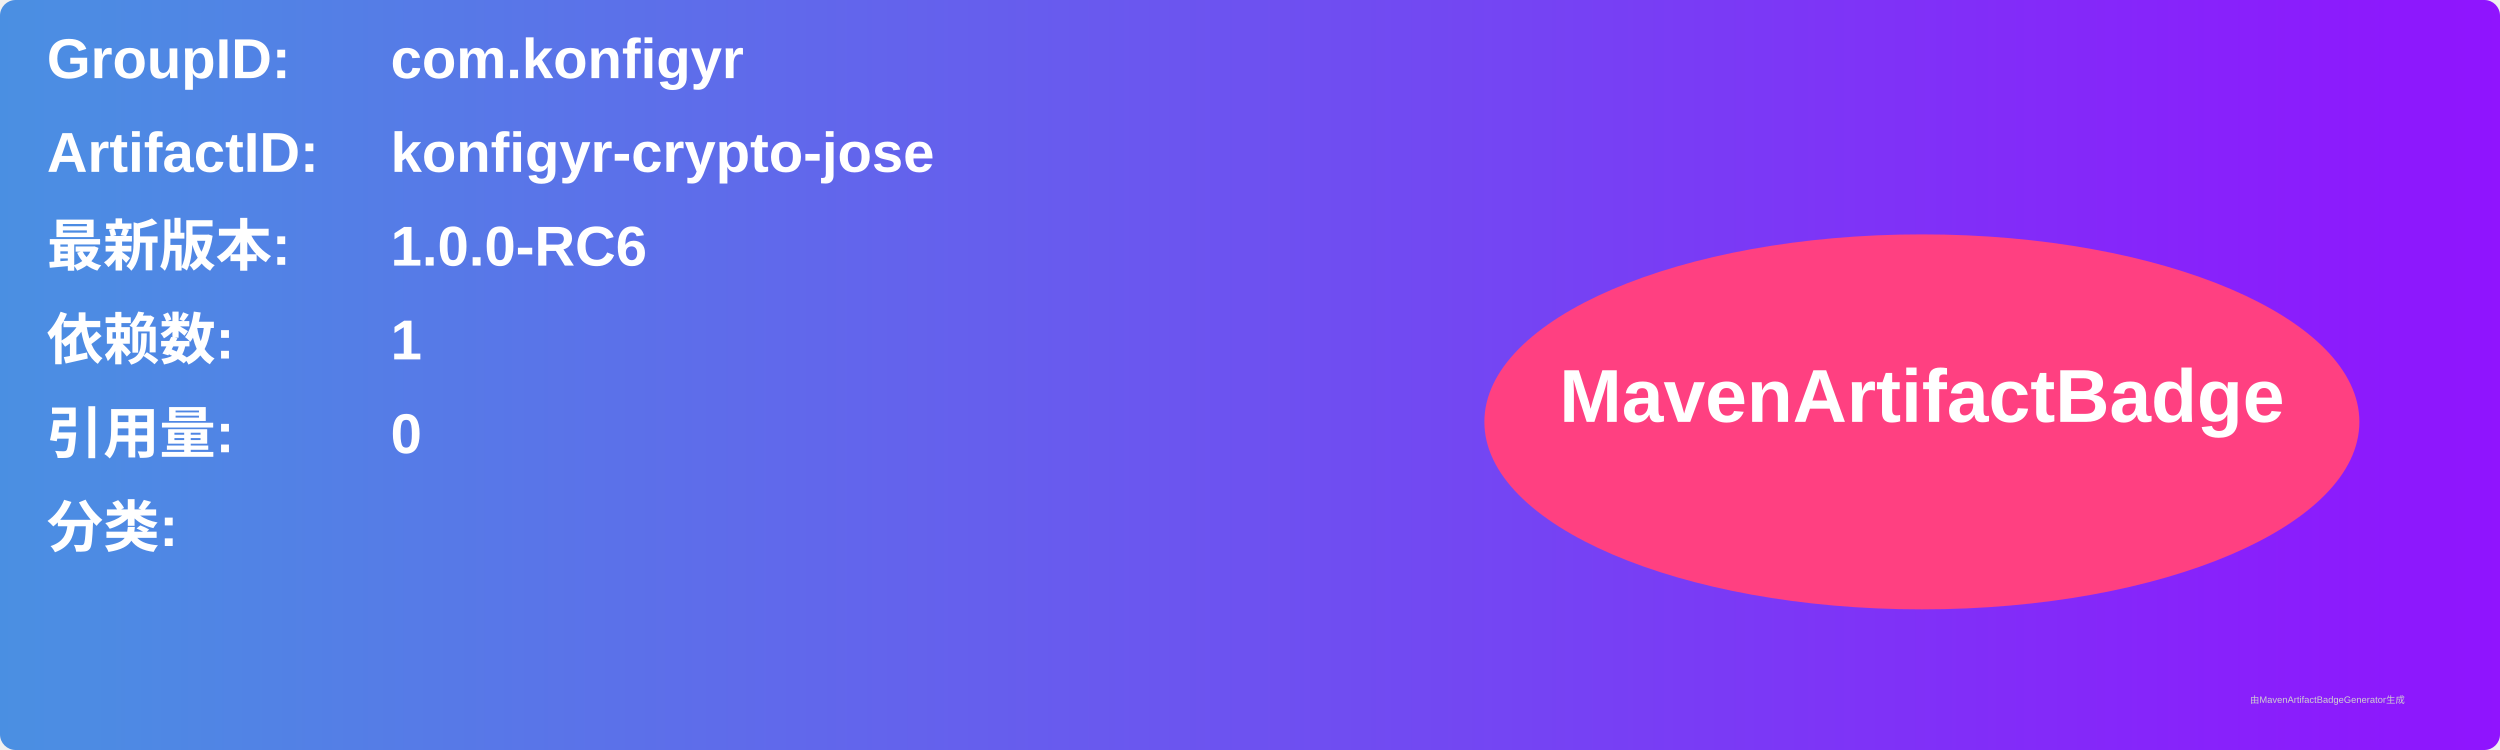
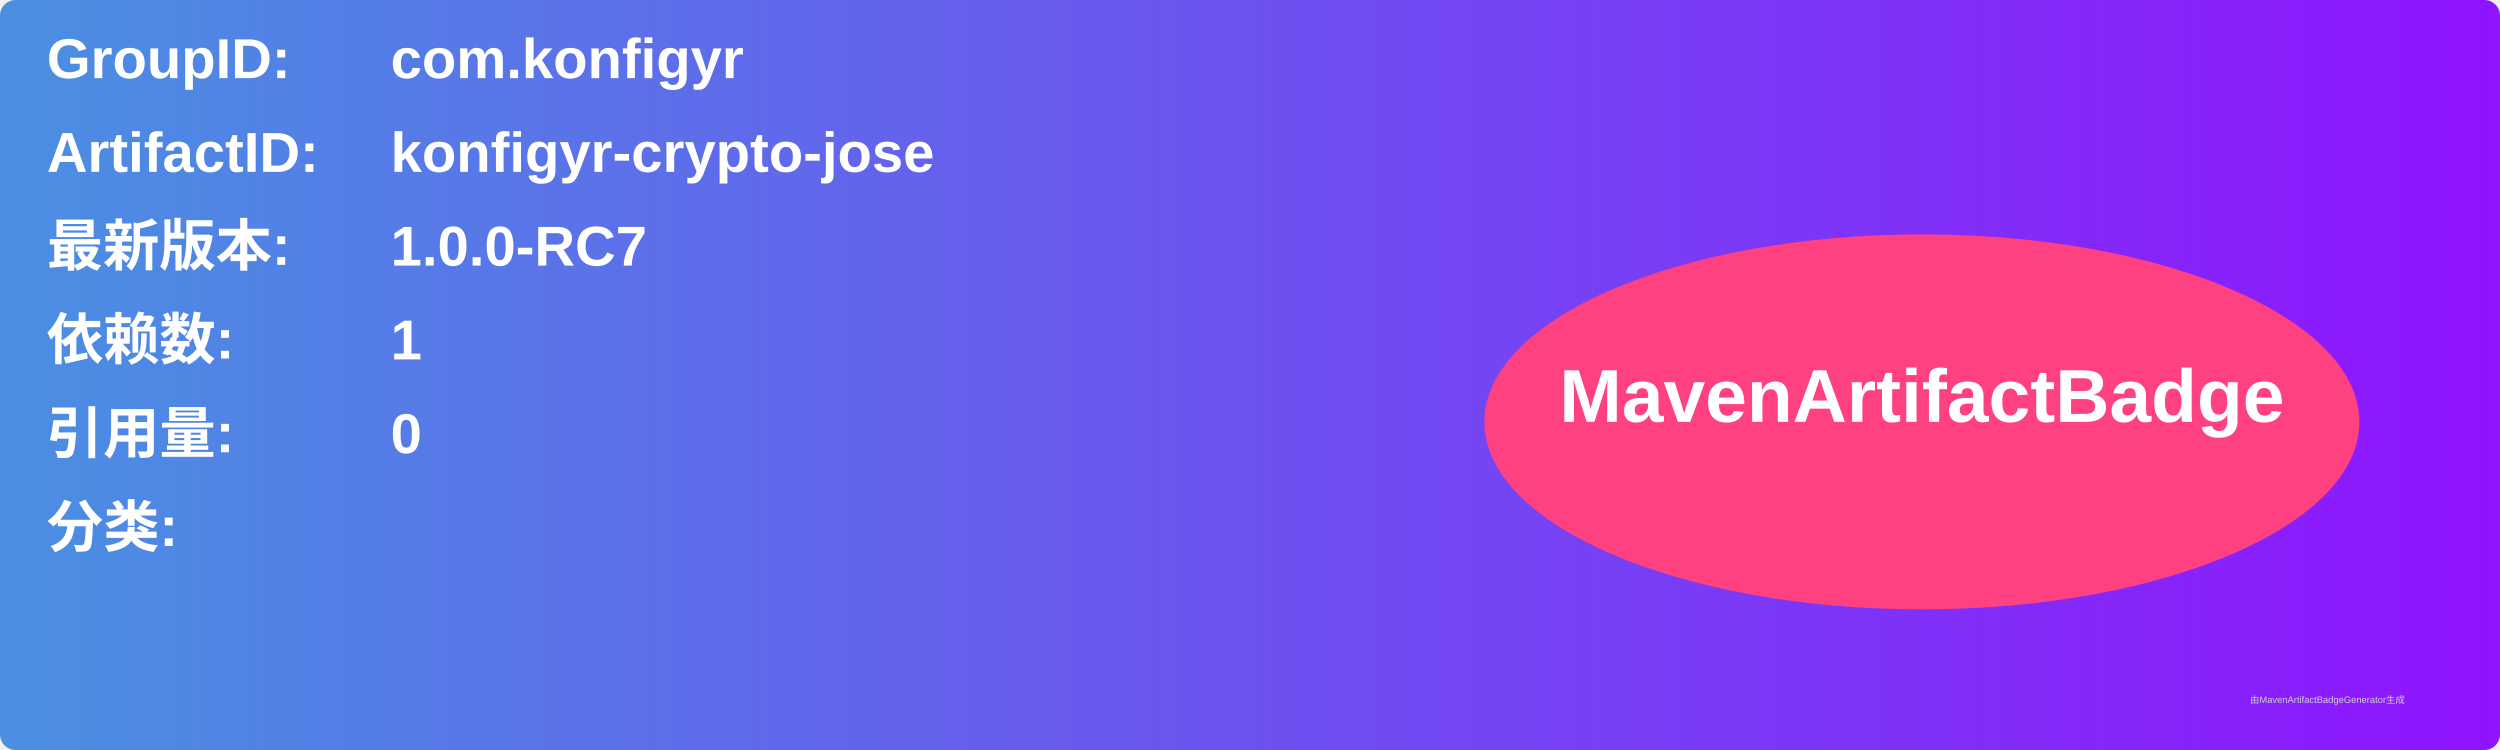
<svg xmlns="http://www.w3.org/2000/svg" width="800" height="240" viewBox="0 0 800 240">
  <linearGradient id="grad" x1="0%" y1="0%" x2="100%" y2="0%">
    <stop offset="0%" stop-color="#4a90e2" />
    <stop offset="100%" stop-color="#9013fe" />
  </linearGradient>
  <rect width="100%" height="100%" rx="5" ry="5" fill="url(#grad)" />
  <g transform="translate(15, 15)">
    <text x="0" y="10" font-family="Arial" font-size="18" fill="white" font-weight="bold" width="260">GroupID:</text>
    <text x="110" y="10" font-family="Arial" font-size="18" fill="white" font-weight="bold" width="460">com.konfigyr</text>
    <text x="0" y="40" font-family="Arial" font-size="18" fill="white" font-weight="bold" width="260">ArtifactID:</text>
    <text x="110" y="40" font-family="Arial" font-size="18" fill="white" font-weight="bold" width="460">konfigyr-crypto-jose</text>
    <text x="0" y="70" font-family="Arial" font-size="18" fill="white" font-weight="bold">最新版本:</text>
    <text x="110" y="70" font-family="Arial" font-size="18" fill="white" font-weight="bold">
-       <tspan font-weight="bold">1.0.0-RC6</tspan>
+       <tspan font-weight="bold">1.0.0-RC7</tspan>
    </text>
    <text x="0" y="100" font-family="Arial" font-size="18" fill="white" font-weight="bold">依赖数: </text>
    <text x="110" y="100" font-family="Arial" font-size="18" fill="white">
      <tspan font-weight="bold">1</tspan>
    </text>
    <text x="0" y="130" font-family="Arial" font-size="18" fill="white" font-weight="bold">引用量: </text>
    <text x="110" y="130" font-family="Arial" font-size="18" fill="white">
      <tspan font-weight="bold">0</tspan>
    </text>
    <text x="0" y="160" font-family="Arial" font-size="18" fill="white" font-weight="bold">分类:</text>
    <text x="10" y="190" font-family="Arial" font-size="10" fill="white">
      <tspan font-weight="bold" />
    </text>
    <ellipse cx="600" cy="120" rx="140" ry="60" fill="#ff4081" />
    <text x="600" y="120" text-anchor="middle" font-family="Arial" font-size="24" fill="white" font-weight="bold">MavenArtifactBadge</text>
  </g>
  <text x="720" y="225" font-family="Arial" font-size="3" fill="#d0d0d0">由MavenArtifactBadgeGenerator生成</text>
</svg>
